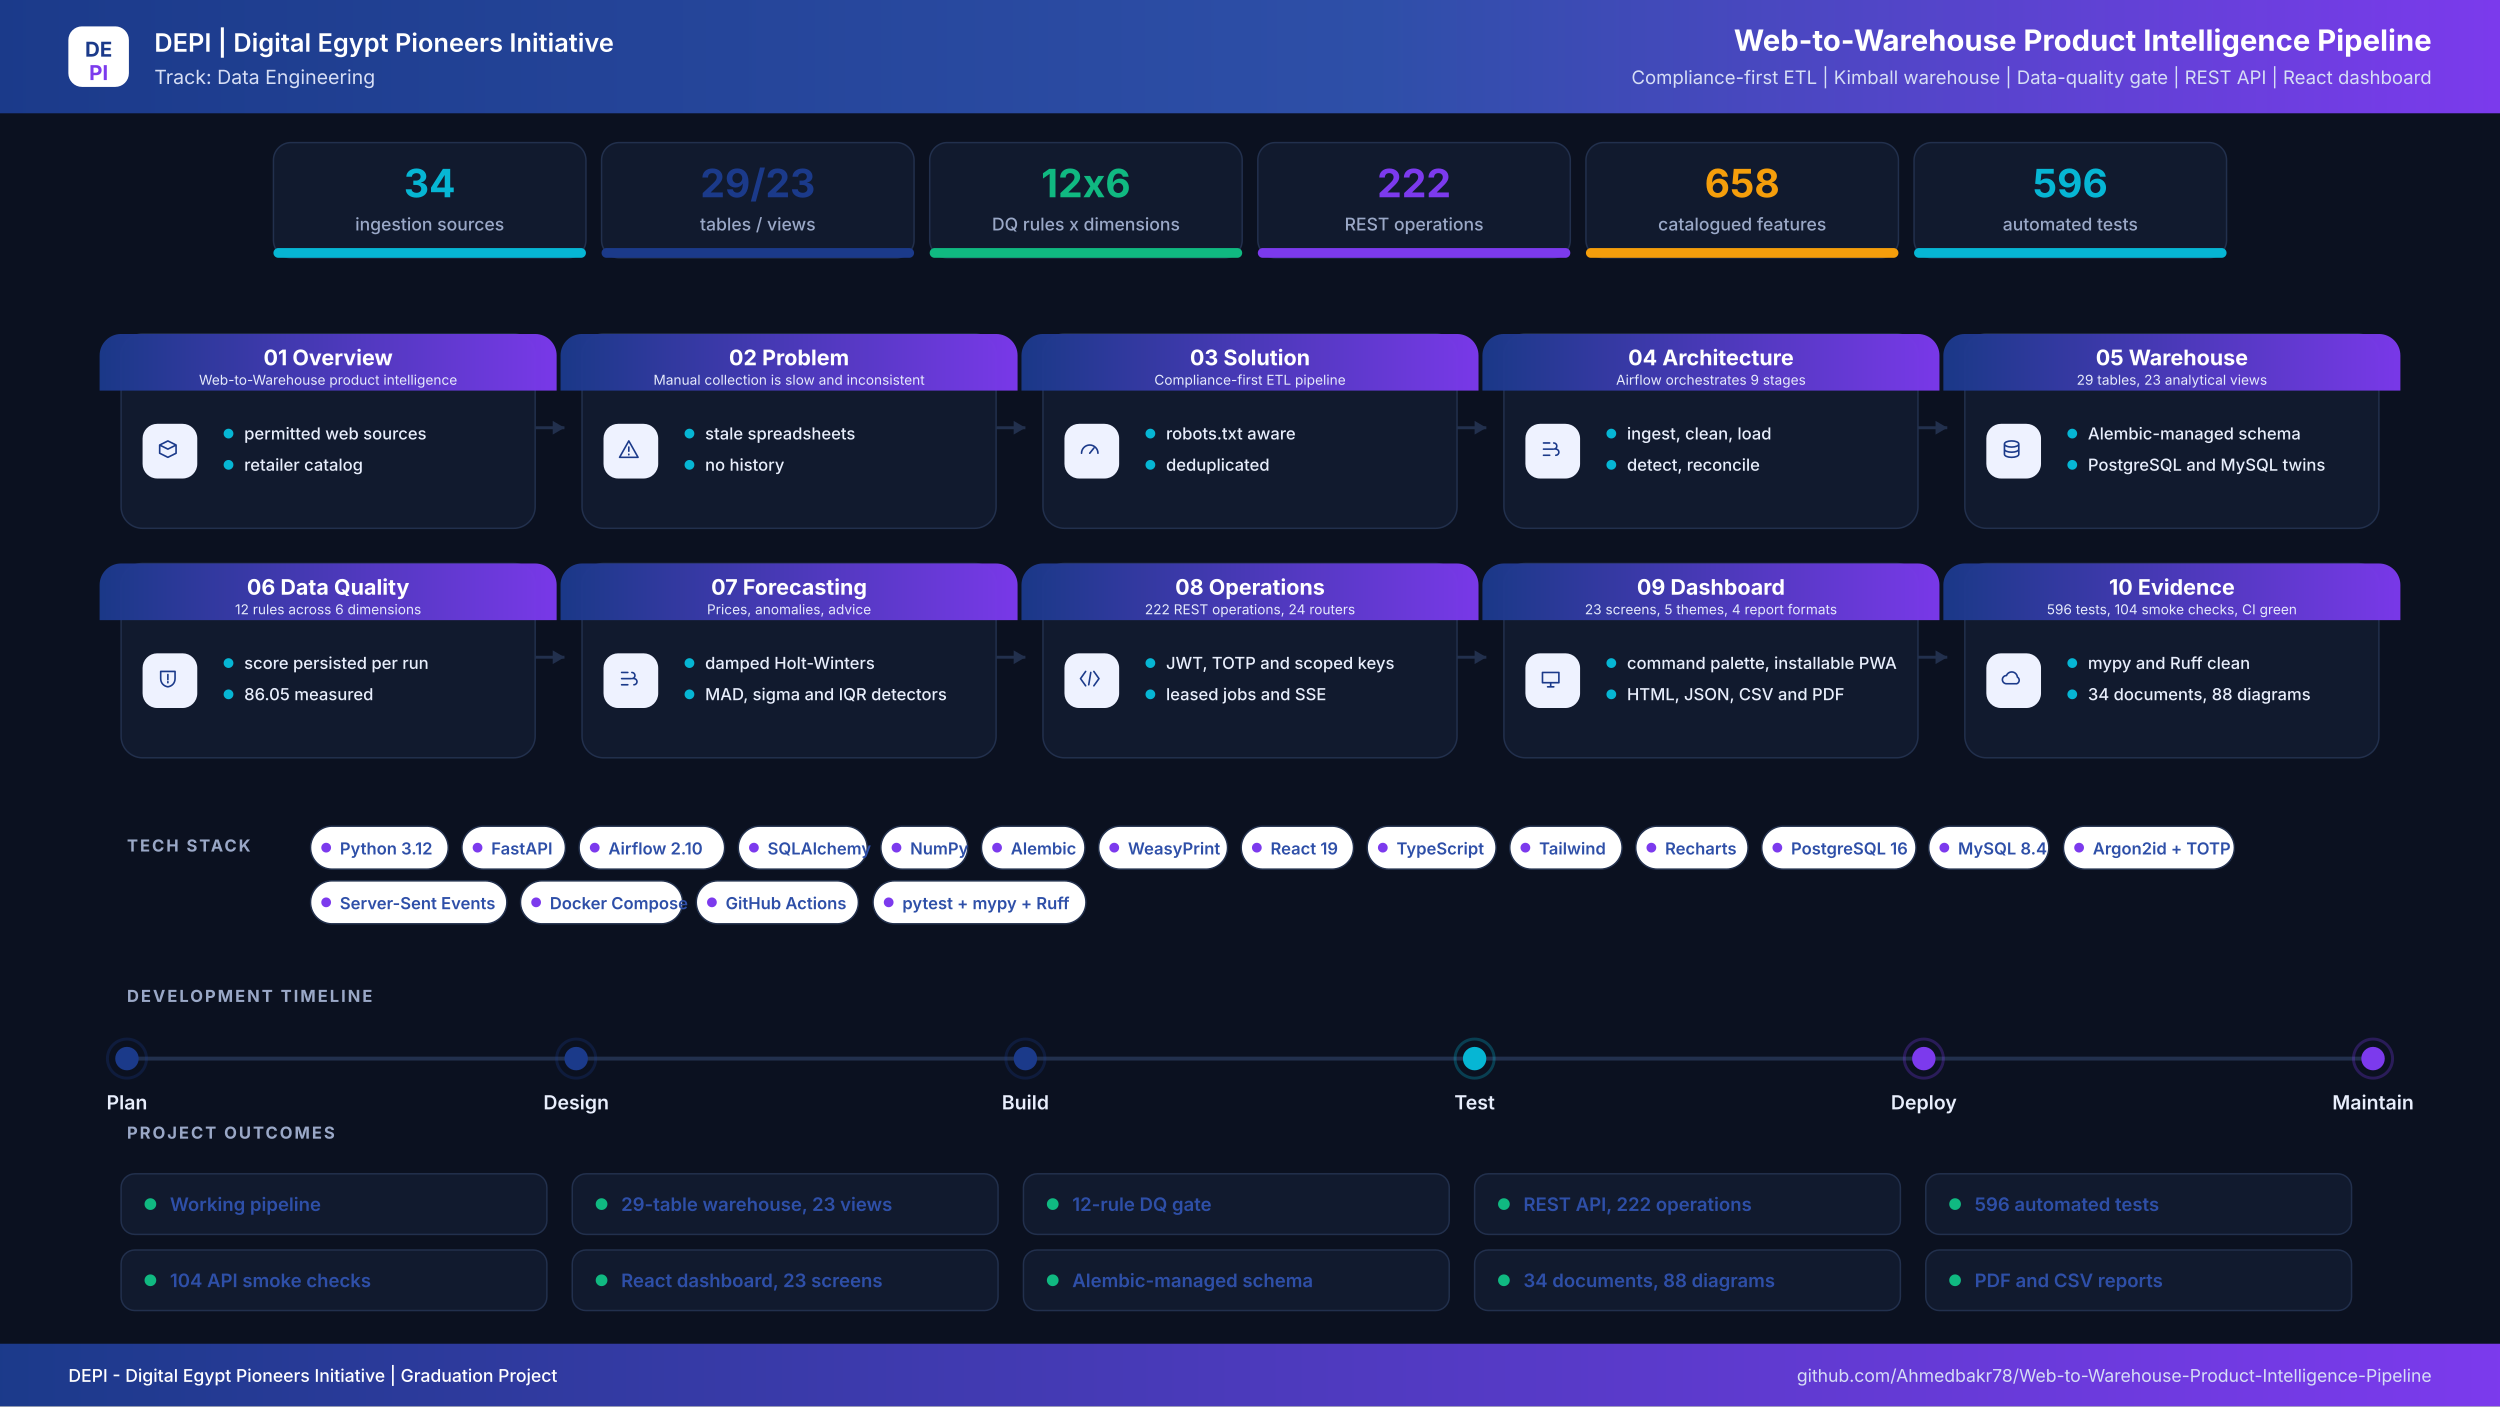
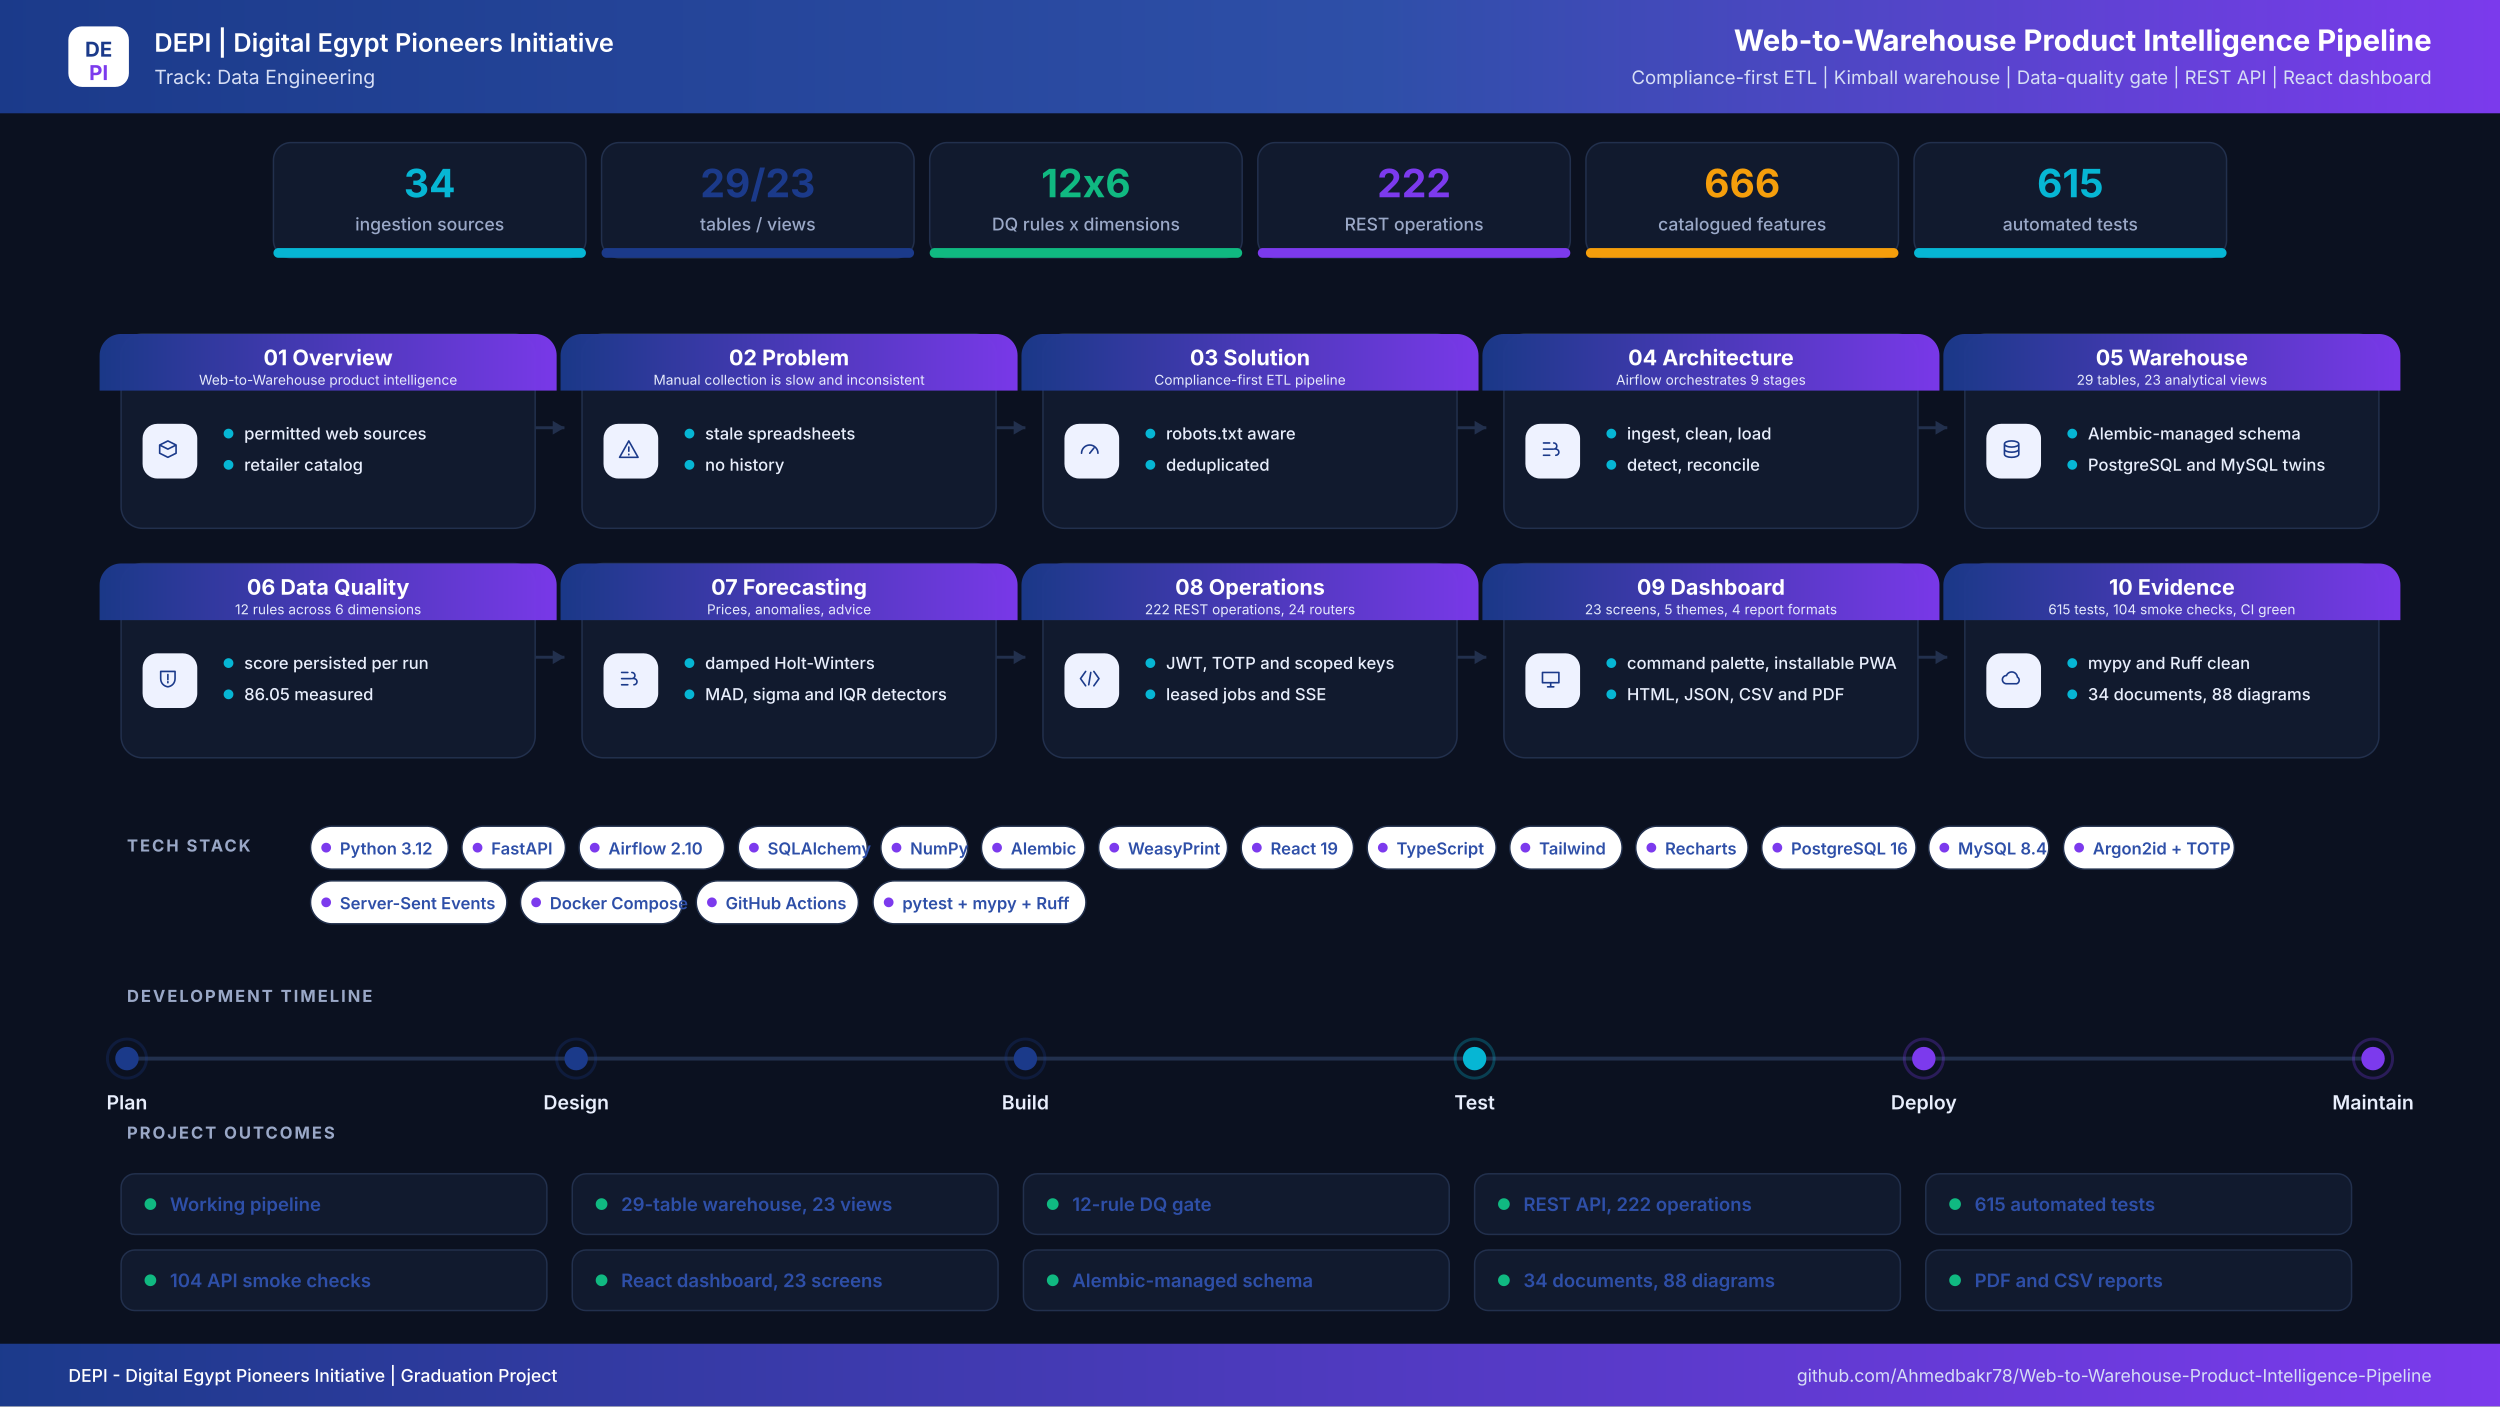
<svg xmlns="http://www.w3.org/2000/svg" width="2560" height="1440" viewBox="0 0 2560 1440" role="img" aria-label="Web-to-Warehouse Product Intelligence Pipeline project infographic">
  <defs>
    <linearGradient id="hdr" x1="0" y1="0" x2="1" y2="0">
      <stop offset="0%" stop-color="#1B3A8A" />
      <stop offset="55%" stop-color="#2E4FA8" />
      <stop offset="100%" stop-color="#7C3AED" />
    </linearGradient>
    <linearGradient id="band" x1="0" y1="0" x2="1" y2="0">
      <stop offset="0%" stop-color="#1B3A8A" />
      <stop offset="100%" stop-color="#7C3AED" />
    </linearGradient>
    <filter id="soft" x="-8%" y="-8%" width="116%" height="116%">
      <feDropShadow dx="0" dy="6" stdDeviation="10" flood-color="#0F172A" flood-opacity="0.08" />
    </filter>
  </defs>
  <rect width="2560" height="1440" fill="#0B1120" />
  <rect x="0" y="0" width="2560" height="116" rx="0" fill="url(#hdr)" />
  <rect x="70" y="27" width="62" height="62" rx="14" ry="14" fill="#FFFFFF" />
  <text x="101" y="58" font-family="Inter,Segoe UI,Arial,sans-serif" font-size="21" font-weight="700" fill="#1B3A8A" text-anchor="middle" letter-spacing="0">DE</text>
  <text x="101" y="82" font-family="Inter,Segoe UI,Arial,sans-serif" font-size="21" font-weight="700" fill="#7C3AED" text-anchor="middle" letter-spacing="0">PI</text>
  <text x="158" y="53" font-family="Inter,Segoe UI,Arial,sans-serif" font-size="26" font-weight="600" fill="#FFFFFF" text-anchor="start" letter-spacing="0">DEPI  |  Digital Egypt Pioneers Initiative</text>
  <text x="158" y="86" font-family="Inter,Segoe UI,Arial,sans-serif" font-size="20" font-weight="400" fill="#D6DEF5" text-anchor="start" letter-spacing="0">Track: Data Engineering</text>
  <text x="2490" y="52" font-family="Inter,Segoe UI,Arial,sans-serif" font-size="30" font-weight="700" fill="#FFFFFF" text-anchor="end" letter-spacing="0">Web-to-Warehouse Product Intelligence Pipeline</text>
  <text x="2490" y="86" font-family="Inter,Segoe UI,Arial,sans-serif" font-size="19" font-weight="400" fill="#D6DEF5" text-anchor="end" letter-spacing="0">Compliance-first ETL  |  Kimball warehouse  |  Data-quality gate  |  REST API  |  React dashboard</text>
  <rect x="280" y="146" width="320" height="118" rx="18" ry="18" fill="#111A2E" stroke="#22304D" stroke-width="1.5" />
  <filter id="s0" filter="url(#soft)" />
  <rect x="280" y="254" width="320" height="10" rx="5" ry="5" fill="#06B6D4" />
  <text x="440" y="202" font-family="Inter,Segoe UI,Arial,sans-serif" font-size="40" font-weight="700" fill="#06B6D4" text-anchor="middle" letter-spacing="0">34</text>
  <text x="440" y="236" font-family="Inter,Segoe UI,Arial,sans-serif" font-size="18" font-weight="500" fill="#9AA8C7" text-anchor="middle" letter-spacing="0">ingestion sources</text>
  <rect x="616" y="146" width="320" height="118" rx="18" ry="18" fill="#111A2E" stroke="#22304D" stroke-width="1.5" />
  <filter id="s1" filter="url(#soft)" />
  <rect x="616" y="254" width="320" height="10" rx="5" ry="5" fill="#1B3A8A" />
  <text x="776" y="202" font-family="Inter,Segoe UI,Arial,sans-serif" font-size="40" font-weight="700" fill="#1B3A8A" text-anchor="middle" letter-spacing="0">29/23</text>
  <text x="776" y="236" font-family="Inter,Segoe UI,Arial,sans-serif" font-size="18" font-weight="500" fill="#9AA8C7" text-anchor="middle" letter-spacing="0">tables / views</text>
  <rect x="952" y="146" width="320" height="118" rx="18" ry="18" fill="#111A2E" stroke="#22304D" stroke-width="1.5" />
  <filter id="s2" filter="url(#soft)" />
  <rect x="952" y="254" width="320" height="10" rx="5" ry="5" fill="#10B981" />
  <text x="1112" y="202" font-family="Inter,Segoe UI,Arial,sans-serif" font-size="40" font-weight="700" fill="#10B981" text-anchor="middle" letter-spacing="0">12x6</text>
  <text x="1112" y="236" font-family="Inter,Segoe UI,Arial,sans-serif" font-size="18" font-weight="500" fill="#9AA8C7" text-anchor="middle" letter-spacing="0">DQ rules x dimensions</text>
  <rect x="1288" y="146" width="320" height="118" rx="18" ry="18" fill="#111A2E" stroke="#22304D" stroke-width="1.5" />
  <filter id="s3" filter="url(#soft)" />
  <rect x="1288" y="254" width="320" height="10" rx="5" ry="5" fill="#7C3AED" />
  <text x="1448" y="202" font-family="Inter,Segoe UI,Arial,sans-serif" font-size="40" font-weight="700" fill="#7C3AED" text-anchor="middle" letter-spacing="0">222</text>
  <text x="1448" y="236" font-family="Inter,Segoe UI,Arial,sans-serif" font-size="18" font-weight="500" fill="#9AA8C7" text-anchor="middle" letter-spacing="0">REST operations</text>
  <rect x="1624" y="146" width="320" height="118" rx="18" ry="18" fill="#111A2E" stroke="#22304D" stroke-width="1.5" />
  <filter id="s4" filter="url(#soft)" />
  <rect x="1624" y="254" width="320" height="10" rx="5" ry="5" fill="#F59E0B" />
-   <text x="1784" y="202" font-family="Inter,Segoe UI,Arial,sans-serif" font-size="40" font-weight="700" fill="#F59E0B" text-anchor="middle" letter-spacing="0">658</text>
+   <text x="1784" y="202" font-family="Inter,Segoe UI,Arial,sans-serif" font-size="40" font-weight="700" fill="#F59E0B" text-anchor="middle" letter-spacing="0">666</text>
  <text x="1784" y="236" font-family="Inter,Segoe UI,Arial,sans-serif" font-size="18" font-weight="500" fill="#9AA8C7" text-anchor="middle" letter-spacing="0">catalogued features</text>
  <rect x="1960" y="146" width="320" height="118" rx="18" ry="18" fill="#111A2E" stroke="#22304D" stroke-width="1.5" />
  <filter id="s5" filter="url(#soft)" />
  <rect x="1960" y="254" width="320" height="10" rx="5" ry="5" fill="#06B6D4" />
-   <text x="2120" y="202" font-family="Inter,Segoe UI,Arial,sans-serif" font-size="40" font-weight="700" fill="#06B6D4" text-anchor="middle" letter-spacing="0">596</text>
+   <text x="2120" y="202" font-family="Inter,Segoe UI,Arial,sans-serif" font-size="40" font-weight="700" fill="#06B6D4" text-anchor="middle" letter-spacing="0">615</text>
  <text x="2120" y="236" font-family="Inter,Segoe UI,Arial,sans-serif" font-size="18" font-weight="500" fill="#9AA8C7" text-anchor="middle" letter-spacing="0">automated tests</text>
  <path d="M548 438 H578" stroke="#22304D" stroke-width="3" fill="none" />
  <path d="M578 438 l-12 -7 v14 z" fill="#22304D" />
  <path d="M1020 438 H1050" stroke="#22304D" stroke-width="3" fill="none" />
  <path d="M1050 438 l-12 -7 v14 z" fill="#22304D" />
  <path d="M1492 438 H1522" stroke="#22304D" stroke-width="3" fill="none" />
  <path d="M1522 438 l-12 -7 v14 z" fill="#22304D" />
  <path d="M1964 438 H1994" stroke="#22304D" stroke-width="3" fill="none" />
  <path d="M1994 438 l-12 -7 v14 z" fill="#22304D" />
  <path d="M548 673 H578" stroke="#22304D" stroke-width="3" fill="none" />
  <path d="M578 673 l-12 -7 v14 z" fill="#22304D" />
  <path d="M1020 673 H1050" stroke="#22304D" stroke-width="3" fill="none" />
  <path d="M1050 673 l-12 -7 v14 z" fill="#22304D" />
  <path d="M1492 673 H1522" stroke="#22304D" stroke-width="3" fill="none" />
  <path d="M1522 673 l-12 -7 v14 z" fill="#22304D" />
  <path d="M1964 673 H1994" stroke="#22304D" stroke-width="3" fill="none" />
  <path d="M1994 673 l-12 -7 v14 z" fill="#22304D" />
  <rect x="124" y="342" width="424" height="199" rx="22" ry="22" fill="#111A2E" stroke="#22304D" stroke-width="1.5" />
  <path d="M124 342 h424 a22 22 0 0 1 22 22 v36 h-468 v-36 a22 22 0 0 1 22 -22 z" fill="url(#band)" opacity="0.97" />
  <text x="336" y="374" font-family="Inter,Segoe UI,Arial,sans-serif" font-size="22" font-weight="700" fill="#FFFFFF" text-anchor="middle" letter-spacing="0">01  Overview</text>
  <text x="336" y="394" font-family="Inter,Segoe UI,Arial,sans-serif" font-size="14" font-weight="400" fill="#E6EBFB" text-anchor="middle" letter-spacing="0">Web-to-Warehouse product intelligence</text>
  <rect x="146" y="434" width="56" height="56" rx="15" ry="15" fill="#EEF2FF" />
  <g transform="translate(174,462) scale(1.05)" transform-origin="0 0" stroke="#1B3A8A" stroke-width="1.6" fill="none" stroke-linecap="round" stroke-linejoin="round">
    <path transform="translate(-14,-14)" d="M4 8l8-4 8 4-8 4-8-4zm0 0v8l8 4 8-4V8" />
  </g>
  <circle cx="234" cy="444" r="5" fill="#06B6D4" />
  <text x="250" y="450" font-family="Inter,Segoe UI,Arial,sans-serif" font-size="17" font-weight="500" fill="#E8EEFC" text-anchor="start" letter-spacing="0">permitted web sources</text>
  <circle cx="234" cy="476" r="5" fill="#06B6D4" />
  <text x="250" y="482" font-family="Inter,Segoe UI,Arial,sans-serif" font-size="17" font-weight="500" fill="#E8EEFC" text-anchor="start" letter-spacing="0">retailer catalog</text>
  <rect x="596" y="342" width="424" height="199" rx="22" ry="22" fill="#111A2E" stroke="#22304D" stroke-width="1.5" />
  <path d="M596 342 h424 a22 22 0 0 1 22 22 v36 h-468 v-36 a22 22 0 0 1 22 -22 z" fill="url(#band)" opacity="0.97" />
  <text x="808" y="374" font-family="Inter,Segoe UI,Arial,sans-serif" font-size="22" font-weight="700" fill="#FFFFFF" text-anchor="middle" letter-spacing="0">02  Problem</text>
  <text x="808" y="394" font-family="Inter,Segoe UI,Arial,sans-serif" font-size="14" font-weight="400" fill="#E6EBFB" text-anchor="middle" letter-spacing="0">Manual collection is slow and inconsistent</text>
  <rect x="618" y="434" width="56" height="56" rx="15" ry="15" fill="#EEF2FF" />
  <g transform="translate(646,462) scale(1.05)" transform-origin="0 0" stroke="#1B3A8A" stroke-width="1.6" fill="none" stroke-linecap="round" stroke-linejoin="round">
    <path transform="translate(-14,-14)" d="M12 4l9 16H3l9-16zm0 6v4m0 3v.5" />
  </g>
  <circle cx="706" cy="444" r="5" fill="#06B6D4" />
  <text x="722" y="450" font-family="Inter,Segoe UI,Arial,sans-serif" font-size="17" font-weight="500" fill="#E8EEFC" text-anchor="start" letter-spacing="0">stale spreadsheets</text>
  <circle cx="706" cy="476" r="5" fill="#06B6D4" />
  <text x="722" y="482" font-family="Inter,Segoe UI,Arial,sans-serif" font-size="17" font-weight="500" fill="#E8EEFC" text-anchor="start" letter-spacing="0">no history</text>
  <rect x="1068" y="342" width="424" height="199" rx="22" ry="22" fill="#111A2E" stroke="#22304D" stroke-width="1.5" />
  <path d="M1068 342 h424 a22 22 0 0 1 22 22 v36 h-468 v-36 a22 22 0 0 1 22 -22 z" fill="url(#band)" opacity="0.97" />
  <text x="1280" y="374" font-family="Inter,Segoe UI,Arial,sans-serif" font-size="22" font-weight="700" fill="#FFFFFF" text-anchor="middle" letter-spacing="0">03  Solution</text>
  <text x="1280" y="394" font-family="Inter,Segoe UI,Arial,sans-serif" font-size="14" font-weight="400" fill="#E6EBFB" text-anchor="middle" letter-spacing="0">Compliance-first ETL pipeline</text>
  <rect x="1090" y="434" width="56" height="56" rx="15" ry="15" fill="#EEF2FF" />
  <g transform="translate(1118,462) scale(1.05)" transform-origin="0 0" stroke="#1B3A8A" stroke-width="1.6" fill="none" stroke-linecap="round" stroke-linejoin="round">
    <path transform="translate(-14,-14)" d="M4 16a8 8 0 1116 0M12 16l4-5" />
  </g>
  <circle cx="1178" cy="444" r="5" fill="#06B6D4" />
  <text x="1194" y="450" font-family="Inter,Segoe UI,Arial,sans-serif" font-size="17" font-weight="500" fill="#E8EEFC" text-anchor="start" letter-spacing="0">robots.txt aware</text>
  <circle cx="1178" cy="476" r="5" fill="#06B6D4" />
  <text x="1194" y="482" font-family="Inter,Segoe UI,Arial,sans-serif" font-size="17" font-weight="500" fill="#E8EEFC" text-anchor="start" letter-spacing="0">deduplicated</text>
  <rect x="1540" y="342" width="424" height="199" rx="22" ry="22" fill="#111A2E" stroke="#22304D" stroke-width="1.5" />
  <path d="M1540 342 h424 a22 22 0 0 1 22 22 v36 h-468 v-36 a22 22 0 0 1 22 -22 z" fill="url(#band)" opacity="0.97" />
  <text x="1752" y="374" font-family="Inter,Segoe UI,Arial,sans-serif" font-size="22" font-weight="700" fill="#FFFFFF" text-anchor="middle" letter-spacing="0">04  Architecture</text>
  <text x="1752" y="394" font-family="Inter,Segoe UI,Arial,sans-serif" font-size="14" font-weight="400" fill="#E6EBFB" text-anchor="middle" letter-spacing="0">Airflow orchestrates 9 stages</text>
  <rect x="1562" y="434" width="56" height="56" rx="15" ry="15" fill="#EEF2FF" />
  <g transform="translate(1590,462) scale(1.05)" transform-origin="0 0" stroke="#1B3A8A" stroke-width="1.6" fill="none" stroke-linecap="round" stroke-linejoin="round">
    <path transform="translate(-14,-14)" d="M5 6h6M5 12h9M5 18h6M15 6a3 3 0 110 6M17 12a3 3 0 110 6" />
  </g>
  <circle cx="1650" cy="444" r="5" fill="#06B6D4" />
  <text x="1666" y="450" font-family="Inter,Segoe UI,Arial,sans-serif" font-size="17" font-weight="500" fill="#E8EEFC" text-anchor="start" letter-spacing="0">ingest, clean, load</text>
  <circle cx="1650" cy="476" r="5" fill="#06B6D4" />
  <text x="1666" y="482" font-family="Inter,Segoe UI,Arial,sans-serif" font-size="17" font-weight="500" fill="#E8EEFC" text-anchor="start" letter-spacing="0">detect, reconcile</text>
  <rect x="2012" y="342" width="424" height="199" rx="22" ry="22" fill="#111A2E" stroke="#22304D" stroke-width="1.5" />
  <path d="M2012 342 h424 a22 22 0 0 1 22 22 v36 h-468 v-36 a22 22 0 0 1 22 -22 z" fill="url(#band)" opacity="0.97" />
  <text x="2224" y="374" font-family="Inter,Segoe UI,Arial,sans-serif" font-size="22" font-weight="700" fill="#FFFFFF" text-anchor="middle" letter-spacing="0">05  Warehouse</text>
  <text x="2224" y="394" font-family="Inter,Segoe UI,Arial,sans-serif" font-size="14" font-weight="400" fill="#E6EBFB" text-anchor="middle" letter-spacing="0">29 tables, 23 analytical views</text>
  <rect x="2034" y="434" width="56" height="56" rx="15" ry="15" fill="#EEF2FF" />
  <g transform="translate(2062,462) scale(1.05)" transform-origin="0 0" stroke="#1B3A8A" stroke-width="1.6" fill="none" stroke-linecap="round" stroke-linejoin="round">
    <path transform="translate(-14,-14)" d="M5 7c0-1.7 3.1-3 7-3s7 1.3 7 3-3.1 3-7 3-7-1.3-7-3zm0 0v10c0 1.7 3.1 3 7 3s7-1.3 7-3V7M5 12c0 1.7 3.1 3 7 3s7-1.3 7-3" />
  </g>
  <circle cx="2122" cy="444" r="5" fill="#06B6D4" />
  <text x="2138" y="450" font-family="Inter,Segoe UI,Arial,sans-serif" font-size="17" font-weight="500" fill="#E8EEFC" text-anchor="start" letter-spacing="0">Alembic-managed schema</text>
  <circle cx="2122" cy="476" r="5" fill="#06B6D4" />
  <text x="2138" y="482" font-family="Inter,Segoe UI,Arial,sans-serif" font-size="17" font-weight="500" fill="#E8EEFC" text-anchor="start" letter-spacing="0">PostgreSQL and MySQL twins</text>
  <rect x="124" y="577" width="424" height="199" rx="22" ry="22" fill="#111A2E" stroke="#22304D" stroke-width="1.5" />
  <path d="M124 577 h424 a22 22 0 0 1 22 22 v36 h-468 v-36 a22 22 0 0 1 22 -22 z" fill="url(#band)" opacity="0.97" />
  <text x="336" y="609" font-family="Inter,Segoe UI,Arial,sans-serif" font-size="22" font-weight="700" fill="#FFFFFF" text-anchor="middle" letter-spacing="0">06  Data Quality</text>
  <text x="336" y="629" font-family="Inter,Segoe UI,Arial,sans-serif" font-size="14" font-weight="400" fill="#E6EBFB" text-anchor="middle" letter-spacing="0">12 rules across 6 dimensions</text>
  <rect x="146" y="669" width="56" height="56" rx="15" ry="15" fill="#EEF2FF" />
  <g transform="translate(174,697) scale(1.05)" transform-origin="0 0" stroke="#1B3A8A" stroke-width="1.6" fill="none" stroke-linecap="round" stroke-linejoin="round">
    <path transform="translate(-14,-14)" d="M5 5h14v7c0 4.4-3 7.4-7 8-4-.6-7-3.6-7-8V5zm7 3v5m0 3v-1" />
  </g>
  <circle cx="234" cy="679" r="5" fill="#06B6D4" />
  <text x="250" y="685" font-family="Inter,Segoe UI,Arial,sans-serif" font-size="17" font-weight="500" fill="#E8EEFC" text-anchor="start" letter-spacing="0">score persisted per run</text>
  <circle cx="234" cy="711" r="5" fill="#06B6D4" />
  <text x="250" y="717" font-family="Inter,Segoe UI,Arial,sans-serif" font-size="17" font-weight="500" fill="#E8EEFC" text-anchor="start" letter-spacing="0">86.05 measured</text>
  <rect x="596" y="577" width="424" height="199" rx="22" ry="22" fill="#111A2E" stroke="#22304D" stroke-width="1.5" />
  <path d="M596 577 h424 a22 22 0 0 1 22 22 v36 h-468 v-36 a22 22 0 0 1 22 -22 z" fill="url(#band)" opacity="0.97" />
  <text x="808" y="609" font-family="Inter,Segoe UI,Arial,sans-serif" font-size="22" font-weight="700" fill="#FFFFFF" text-anchor="middle" letter-spacing="0">07  Forecasting</text>
  <text x="808" y="629" font-family="Inter,Segoe UI,Arial,sans-serif" font-size="14" font-weight="400" fill="#E6EBFB" text-anchor="middle" letter-spacing="0">Prices, anomalies, advice</text>
  <rect x="618" y="669" width="56" height="56" rx="15" ry="15" fill="#EEF2FF" />
  <g transform="translate(646,697) scale(1.05)" transform-origin="0 0" stroke="#1B3A8A" stroke-width="1.6" fill="none" stroke-linecap="round" stroke-linejoin="round">
    <path transform="translate(-14,-14)" d="M5 6h6M5 12h9M5 18h6M15 6a3 3 0 110 6M17 12a3 3 0 110 6" />
  </g>
  <circle cx="706" cy="679" r="5" fill="#06B6D4" />
  <text x="722" y="685" font-family="Inter,Segoe UI,Arial,sans-serif" font-size="17" font-weight="500" fill="#E8EEFC" text-anchor="start" letter-spacing="0">damped Holt-Winters</text>
  <circle cx="706" cy="711" r="5" fill="#06B6D4" />
  <text x="722" y="717" font-family="Inter,Segoe UI,Arial,sans-serif" font-size="17" font-weight="500" fill="#E8EEFC" text-anchor="start" letter-spacing="0">MAD, sigma and IQR detectors</text>
  <rect x="1068" y="577" width="424" height="199" rx="22" ry="22" fill="#111A2E" stroke="#22304D" stroke-width="1.5" />
  <path d="M1068 577 h424 a22 22 0 0 1 22 22 v36 h-468 v-36 a22 22 0 0 1 22 -22 z" fill="url(#band)" opacity="0.97" />
  <text x="1280" y="609" font-family="Inter,Segoe UI,Arial,sans-serif" font-size="22" font-weight="700" fill="#FFFFFF" text-anchor="middle" letter-spacing="0">08  Operations</text>
  <text x="1280" y="629" font-family="Inter,Segoe UI,Arial,sans-serif" font-size="14" font-weight="400" fill="#E6EBFB" text-anchor="middle" letter-spacing="0">222 REST operations, 24 routers</text>
  <rect x="1090" y="669" width="56" height="56" rx="15" ry="15" fill="#EEF2FF" />
  <g transform="translate(1118,697) scale(1.05)" transform-origin="0 0" stroke="#1B3A8A" stroke-width="1.6" fill="none" stroke-linecap="round" stroke-linejoin="round">
    <path transform="translate(-14,-14)" d="M8 5l-5 7 5 7m8-14l5 7-5 7M13 6l-2 12" />
  </g>
  <circle cx="1178" cy="679" r="5" fill="#06B6D4" />
  <text x="1194" y="685" font-family="Inter,Segoe UI,Arial,sans-serif" font-size="17" font-weight="500" fill="#E8EEFC" text-anchor="start" letter-spacing="0">JWT, TOTP and scoped keys</text>
  <circle cx="1178" cy="711" r="5" fill="#06B6D4" />
  <text x="1194" y="717" font-family="Inter,Segoe UI,Arial,sans-serif" font-size="17" font-weight="500" fill="#E8EEFC" text-anchor="start" letter-spacing="0">leased jobs and SSE</text>
  <rect x="1540" y="577" width="424" height="199" rx="22" ry="22" fill="#111A2E" stroke="#22304D" stroke-width="1.5" />
  <path d="M1540 577 h424 a22 22 0 0 1 22 22 v36 h-468 v-36 a22 22 0 0 1 22 -22 z" fill="url(#band)" opacity="0.97" />
  <text x="1752" y="609" font-family="Inter,Segoe UI,Arial,sans-serif" font-size="22" font-weight="700" fill="#FFFFFF" text-anchor="middle" letter-spacing="0">09  Dashboard</text>
  <text x="1752" y="629" font-family="Inter,Segoe UI,Arial,sans-serif" font-size="14" font-weight="400" fill="#E6EBFB" text-anchor="middle" letter-spacing="0">23 screens, 5 themes, 4 report formats</text>
  <rect x="1562" y="669" width="56" height="56" rx="15" ry="15" fill="#EEF2FF" />
  <g transform="translate(1590,697) scale(1.05)" transform-origin="0 0" stroke="#1B3A8A" stroke-width="1.6" fill="none" stroke-linecap="round" stroke-linejoin="round">
    <path transform="translate(-14,-14)" d="M4 6h16v10H4V6zm5 14h6m-3-4v4" />
  </g>
  <circle cx="1650" cy="679" r="5" fill="#06B6D4" />
  <text x="1666" y="685" font-family="Inter,Segoe UI,Arial,sans-serif" font-size="17" font-weight="500" fill="#E8EEFC" text-anchor="start" letter-spacing="0">command palette, installable PWA</text>
  <circle cx="1650" cy="711" r="5" fill="#06B6D4" />
  <text x="1666" y="717" font-family="Inter,Segoe UI,Arial,sans-serif" font-size="17" font-weight="500" fill="#E8EEFC" text-anchor="start" letter-spacing="0">HTML, JSON, CSV and PDF</text>
  <rect x="2012" y="577" width="424" height="199" rx="22" ry="22" fill="#111A2E" stroke="#22304D" stroke-width="1.5" />
  <path d="M2012 577 h424 a22 22 0 0 1 22 22 v36 h-468 v-36 a22 22 0 0 1 22 -22 z" fill="url(#band)" opacity="0.97" />
  <text x="2224" y="609" font-family="Inter,Segoe UI,Arial,sans-serif" font-size="22" font-weight="700" fill="#FFFFFF" text-anchor="middle" letter-spacing="0">10  Evidence</text>
-   <text x="2224" y="629" font-family="Inter,Segoe UI,Arial,sans-serif" font-size="14" font-weight="400" fill="#E6EBFB" text-anchor="middle" letter-spacing="0">596 tests, 104 smoke checks, CI green</text>
+   <text x="2224" y="629" font-family="Inter,Segoe UI,Arial,sans-serif" font-size="14" font-weight="400" fill="#E6EBFB" text-anchor="middle" letter-spacing="0">615 tests, 104 smoke checks, CI green</text>
  <rect x="2034" y="669" width="56" height="56" rx="15" ry="15" fill="#EEF2FF" />
  <g transform="translate(2062,697) scale(1.05)" transform-origin="0 0" stroke="#1B3A8A" stroke-width="1.6" fill="none" stroke-linecap="round" stroke-linejoin="round">
    <path transform="translate(-14,-14)" d="M7 17a4 4 0 010-8 5.5 5.5 0 0110.6 1.5A3.6 3.6 0 0117 17H7z" />
  </g>
  <circle cx="2122" cy="679" r="5" fill="#06B6D4" />
  <text x="2138" y="685" font-family="Inter,Segoe UI,Arial,sans-serif" font-size="17" font-weight="500" fill="#E8EEFC" text-anchor="start" letter-spacing="0">mypy and Ruff clean</text>
  <circle cx="2122" cy="711" r="5" fill="#06B6D4" />
  <text x="2138" y="717" font-family="Inter,Segoe UI,Arial,sans-serif" font-size="17" font-weight="500" fill="#E8EEFC" text-anchor="start" letter-spacing="0">34 documents, 88 diagrams</text>
  <text x="130" y="872" font-family="Inter,Segoe UI,Arial,sans-serif" font-size="17" font-weight="700" fill="#9AA8C7" text-anchor="start" letter-spacing="2">TECH STACK</text>
  <rect x="318" y="846" width="141" height="44" rx="22" fill="#FFFFFF" stroke="#22304D" stroke-width="1.5" />
  <circle cx="334" cy="868" r="5" fill="#7C3AED" />
  <text x="348" y="875" font-family="Inter,Segoe UI,Arial,sans-serif" font-size="17" font-weight="600" fill="#2E4FA8" text-anchor="start" letter-spacing="0">Python 3.12</text>
  <rect x="473" y="846" width="106" height="44" rx="22" fill="#FFFFFF" stroke="#22304D" stroke-width="1.5" />
  <circle cx="489" cy="868" r="5" fill="#7C3AED" />
  <text x="503" y="875" font-family="Inter,Segoe UI,Arial,sans-serif" font-size="17" font-weight="600" fill="#2E4FA8" text-anchor="start" letter-spacing="0">FastAPI</text>
  <rect x="593" y="846" width="149" height="44" rx="22" fill="#FFFFFF" stroke="#22304D" stroke-width="1.5" />
  <circle cx="609" cy="868" r="5" fill="#7C3AED" />
  <text x="623" y="875" font-family="Inter,Segoe UI,Arial,sans-serif" font-size="17" font-weight="600" fill="#2E4FA8" text-anchor="start" letter-spacing="0">Airflow 2.10</text>
  <rect x="756" y="846" width="132" height="44" rx="22" fill="#FFFFFF" stroke="#22304D" stroke-width="1.5" />
  <circle cx="772" cy="868" r="5" fill="#7C3AED" />
  <text x="786" y="875" font-family="Inter,Segoe UI,Arial,sans-serif" font-size="17" font-weight="600" fill="#2E4FA8" text-anchor="start" letter-spacing="0">SQLAlchemy</text>
  <rect x="902" y="846" width="89" height="44" rx="22" fill="#FFFFFF" stroke="#22304D" stroke-width="1.5" />
  <circle cx="918" cy="868" r="5" fill="#7C3AED" />
  <text x="932" y="875" font-family="Inter,Segoe UI,Arial,sans-serif" font-size="17" font-weight="600" fill="#2E4FA8" text-anchor="start" letter-spacing="0">NumPy</text>
  <rect x="1005" y="846" width="106" height="44" rx="22" fill="#FFFFFF" stroke="#22304D" stroke-width="1.5" />
  <circle cx="1021" cy="868" r="5" fill="#7C3AED" />
  <text x="1035" y="875" font-family="Inter,Segoe UI,Arial,sans-serif" font-size="17" font-weight="600" fill="#2E4FA8" text-anchor="start" letter-spacing="0">Alembic</text>
  <rect x="1125" y="846" width="132" height="44" rx="22" fill="#FFFFFF" stroke="#22304D" stroke-width="1.5" />
  <circle cx="1141" cy="868" r="5" fill="#7C3AED" />
  <text x="1155" y="875" font-family="Inter,Segoe UI,Arial,sans-serif" font-size="17" font-weight="600" fill="#2E4FA8" text-anchor="start" letter-spacing="0">WeasyPrint</text>
  <rect x="1271" y="846" width="115" height="44" rx="22" fill="#FFFFFF" stroke="#22304D" stroke-width="1.5" />
  <circle cx="1287" cy="868" r="5" fill="#7C3AED" />
  <text x="1301" y="875" font-family="Inter,Segoe UI,Arial,sans-serif" font-size="17" font-weight="600" fill="#2E4FA8" text-anchor="start" letter-spacing="0">React 19</text>
  <rect x="1400" y="846" width="132" height="44" rx="22" fill="#FFFFFF" stroke="#22304D" stroke-width="1.5" />
  <circle cx="1416" cy="868" r="5" fill="#7C3AED" />
  <text x="1430" y="875" font-family="Inter,Segoe UI,Arial,sans-serif" font-size="17" font-weight="600" fill="#2E4FA8" text-anchor="start" letter-spacing="0">TypeScript</text>
  <rect x="1546" y="846" width="115" height="44" rx="22" fill="#FFFFFF" stroke="#22304D" stroke-width="1.5" />
  <circle cx="1562" cy="868" r="5" fill="#7C3AED" />
  <text x="1576" y="875" font-family="Inter,Segoe UI,Arial,sans-serif" font-size="17" font-weight="600" fill="#2E4FA8" text-anchor="start" letter-spacing="0">Tailwind</text>
  <rect x="1675" y="846" width="115" height="44" rx="22" fill="#FFFFFF" stroke="#22304D" stroke-width="1.5" />
  <circle cx="1691" cy="868" r="5" fill="#7C3AED" />
  <text x="1705" y="875" font-family="Inter,Segoe UI,Arial,sans-serif" font-size="17" font-weight="600" fill="#2E4FA8" text-anchor="start" letter-spacing="0">Recharts</text>
  <rect x="1804" y="846" width="158" height="44" rx="22" fill="#FFFFFF" stroke="#22304D" stroke-width="1.5" />
  <circle cx="1820" cy="868" r="5" fill="#7C3AED" />
  <text x="1834" y="875" font-family="Inter,Segoe UI,Arial,sans-serif" font-size="17" font-weight="600" fill="#2E4FA8" text-anchor="start" letter-spacing="0">PostgreSQL 16</text>
  <rect x="1975" y="846" width="123" height="44" rx="22" fill="#FFFFFF" stroke="#22304D" stroke-width="1.5" />
  <circle cx="1991" cy="868" r="5" fill="#7C3AED" />
  <text x="2005" y="875" font-family="Inter,Segoe UI,Arial,sans-serif" font-size="17" font-weight="600" fill="#2E4FA8" text-anchor="start" letter-spacing="0">MySQL 8.4</text>
  <rect x="2113" y="846" width="175" height="44" rx="22" fill="#FFFFFF" stroke="#22304D" stroke-width="1.5" />
  <circle cx="2129" cy="868" r="5" fill="#7C3AED" />
  <text x="2143" y="875" font-family="Inter,Segoe UI,Arial,sans-serif" font-size="17" font-weight="600" fill="#2E4FA8" text-anchor="start" letter-spacing="0">Argon2id + TOTP</text>
  <rect x="318" y="902" width="201" height="44" rx="22" fill="#FFFFFF" stroke="#22304D" stroke-width="1.5" />
  <circle cx="334" cy="924" r="5" fill="#7C3AED" />
  <text x="348" y="931" font-family="Inter,Segoe UI,Arial,sans-serif" font-size="17" font-weight="600" fill="#2E4FA8" text-anchor="start" letter-spacing="0">Server-Sent Events</text>
  <rect x="533" y="902" width="166" height="44" rx="22" fill="#FFFFFF" stroke="#22304D" stroke-width="1.5" />
  <circle cx="549" cy="924" r="5" fill="#7C3AED" />
  <text x="563" y="931" font-family="Inter,Segoe UI,Arial,sans-serif" font-size="17" font-weight="600" fill="#2E4FA8" text-anchor="start" letter-spacing="0">Docker Compose</text>
  <rect x="713" y="902" width="166" height="44" rx="22" fill="#FFFFFF" stroke="#22304D" stroke-width="1.5" />
  <circle cx="729" cy="924" r="5" fill="#7C3AED" />
  <text x="743" y="931" font-family="Inter,Segoe UI,Arial,sans-serif" font-size="17" font-weight="600" fill="#2E4FA8" text-anchor="start" letter-spacing="0">GitHub Actions</text>
  <rect x="894" y="902" width="218" height="44" rx="22" fill="#FFFFFF" stroke="#22304D" stroke-width="1.5" />
  <circle cx="910" cy="924" r="5" fill="#7C3AED" />
  <text x="924" y="931" font-family="Inter,Segoe UI,Arial,sans-serif" font-size="17" font-weight="600" fill="#2E4FA8" text-anchor="start" letter-spacing="0">pytest + mypy + Ruff</text>
  <text x="130" y="1026" font-family="Inter,Segoe UI,Arial,sans-serif" font-size="17" font-weight="700" fill="#9AA8C7" text-anchor="start" letter-spacing="2">DEVELOPMENT TIMELINE</text>
  <path d="M130 1084 H2430" stroke="#22304D" stroke-width="4" fill="none" />
  <circle cx="130" cy="1084" r="12" fill="#1B3A8A" />
  <circle cx="130" cy="1084" r="20" fill="none" stroke="#1B3A8A" stroke-opacity="0.28" stroke-width="3" />
  <text x="130" y="1136" font-family="Inter,Segoe UI,Arial,sans-serif" font-size="20" font-weight="600" fill="#E8EEFC" text-anchor="middle" letter-spacing="0">Plan</text>
  <circle cx="590" cy="1084" r="12" fill="#1B3A8A" />
  <circle cx="590" cy="1084" r="20" fill="none" stroke="#1B3A8A" stroke-opacity="0.28" stroke-width="3" />
  <text x="590" y="1136" font-family="Inter,Segoe UI,Arial,sans-serif" font-size="20" font-weight="600" fill="#E8EEFC" text-anchor="middle" letter-spacing="0">Design</text>
  <circle cx="1050" cy="1084" r="12" fill="#1B3A8A" />
  <circle cx="1050" cy="1084" r="20" fill="none" stroke="#1B3A8A" stroke-opacity="0.28" stroke-width="3" />
  <text x="1050" y="1136" font-family="Inter,Segoe UI,Arial,sans-serif" font-size="20" font-weight="600" fill="#E8EEFC" text-anchor="middle" letter-spacing="0">Build</text>
  <circle cx="1510" cy="1084" r="12" fill="#06B6D4" />
  <circle cx="1510" cy="1084" r="20" fill="none" stroke="#06B6D4" stroke-opacity="0.28" stroke-width="3" />
  <text x="1510" y="1136" font-family="Inter,Segoe UI,Arial,sans-serif" font-size="20" font-weight="600" fill="#E8EEFC" text-anchor="middle" letter-spacing="0">Test</text>
  <circle cx="1970" cy="1084" r="12" fill="#7C3AED" />
  <circle cx="1970" cy="1084" r="20" fill="none" stroke="#7C3AED" stroke-opacity="0.28" stroke-width="3" />
  <text x="1970" y="1136" font-family="Inter,Segoe UI,Arial,sans-serif" font-size="20" font-weight="600" fill="#E8EEFC" text-anchor="middle" letter-spacing="0">Deploy</text>
  <circle cx="2430" cy="1084" r="12" fill="#7C3AED" />
  <circle cx="2430" cy="1084" r="20" fill="none" stroke="#7C3AED" stroke-opacity="0.28" stroke-width="3" />
  <text x="2430" y="1136" font-family="Inter,Segoe UI,Arial,sans-serif" font-size="20" font-weight="600" fill="#E8EEFC" text-anchor="middle" letter-spacing="0">Maintain</text>
  <text x="130" y="1166" font-family="Inter,Segoe UI,Arial,sans-serif" font-size="17" font-weight="700" fill="#9AA8C7" text-anchor="start" letter-spacing="2">PROJECT OUTCOMES</text>
  <rect x="124" y="1202" width="436" height="62" rx="14" ry="14" fill="#111A2E" stroke="#22304D" stroke-width="1.5" />
  <circle cx="154" cy="1233" r="6" fill="#10B981" />
  <text x="174" y="1240" font-family="Inter,Segoe UI,Arial,sans-serif" font-size="19" font-weight="600" fill="#2E4FA8" text-anchor="start" letter-spacing="0">Working pipeline</text>
  <rect x="586" y="1202" width="436" height="62" rx="14" ry="14" fill="#111A2E" stroke="#22304D" stroke-width="1.5" />
  <circle cx="616" cy="1233" r="6" fill="#10B981" />
  <text x="636" y="1240" font-family="Inter,Segoe UI,Arial,sans-serif" font-size="19" font-weight="600" fill="#2E4FA8" text-anchor="start" letter-spacing="0">29-table warehouse, 23 views</text>
  <rect x="1048" y="1202" width="436" height="62" rx="14" ry="14" fill="#111A2E" stroke="#22304D" stroke-width="1.5" />
  <circle cx="1078" cy="1233" r="6" fill="#10B981" />
  <text x="1098" y="1240" font-family="Inter,Segoe UI,Arial,sans-serif" font-size="19" font-weight="600" fill="#2E4FA8" text-anchor="start" letter-spacing="0">12-rule DQ gate</text>
  <rect x="1510" y="1202" width="436" height="62" rx="14" ry="14" fill="#111A2E" stroke="#22304D" stroke-width="1.5" />
  <circle cx="1540" cy="1233" r="6" fill="#10B981" />
  <text x="1560" y="1240" font-family="Inter,Segoe UI,Arial,sans-serif" font-size="19" font-weight="600" fill="#2E4FA8" text-anchor="start" letter-spacing="0">REST API, 222 operations</text>
  <rect x="1972" y="1202" width="436" height="62" rx="14" ry="14" fill="#111A2E" stroke="#22304D" stroke-width="1.5" />
  <circle cx="2002" cy="1233" r="6" fill="#10B981" />
-   <text x="2022" y="1240" font-family="Inter,Segoe UI,Arial,sans-serif" font-size="19" font-weight="600" fill="#2E4FA8" text-anchor="start" letter-spacing="0">596 automated tests</text>
+   <text x="2022" y="1240" font-family="Inter,Segoe UI,Arial,sans-serif" font-size="19" font-weight="600" fill="#2E4FA8" text-anchor="start" letter-spacing="0">615 automated tests</text>
  <rect x="124" y="1280" width="436" height="62" rx="14" ry="14" fill="#111A2E" stroke="#22304D" stroke-width="1.5" />
  <circle cx="154" cy="1311" r="6" fill="#10B981" />
  <text x="174" y="1318" font-family="Inter,Segoe UI,Arial,sans-serif" font-size="19" font-weight="600" fill="#2E4FA8" text-anchor="start" letter-spacing="0">104 API smoke checks</text>
  <rect x="586" y="1280" width="436" height="62" rx="14" ry="14" fill="#111A2E" stroke="#22304D" stroke-width="1.5" />
  <circle cx="616" cy="1311" r="6" fill="#10B981" />
  <text x="636" y="1318" font-family="Inter,Segoe UI,Arial,sans-serif" font-size="19" font-weight="600" fill="#2E4FA8" text-anchor="start" letter-spacing="0">React dashboard, 23 screens</text>
  <rect x="1048" y="1280" width="436" height="62" rx="14" ry="14" fill="#111A2E" stroke="#22304D" stroke-width="1.5" />
  <circle cx="1078" cy="1311" r="6" fill="#10B981" />
  <text x="1098" y="1318" font-family="Inter,Segoe UI,Arial,sans-serif" font-size="19" font-weight="600" fill="#2E4FA8" text-anchor="start" letter-spacing="0">Alembic-managed schema</text>
  <rect x="1510" y="1280" width="436" height="62" rx="14" ry="14" fill="#111A2E" stroke="#22304D" stroke-width="1.5" />
  <circle cx="1540" cy="1311" r="6" fill="#10B981" />
  <text x="1560" y="1318" font-family="Inter,Segoe UI,Arial,sans-serif" font-size="19" font-weight="600" fill="#2E4FA8" text-anchor="start" letter-spacing="0">34 documents, 88 diagrams</text>
  <rect x="1972" y="1280" width="436" height="62" rx="14" ry="14" fill="#111A2E" stroke="#22304D" stroke-width="1.5" />
  <circle cx="2002" cy="1311" r="6" fill="#10B981" />
  <text x="2022" y="1318" font-family="Inter,Segoe UI,Arial,sans-serif" font-size="19" font-weight="600" fill="#2E4FA8" text-anchor="start" letter-spacing="0">PDF and CSV reports</text>
  <rect x="0" y="1376" width="2560" height="64" fill="url(#band)" />
  <text x="70" y="1415" font-family="Inter,Segoe UI,Arial,sans-serif" font-size="18" font-weight="500" fill="#FFFFFF" text-anchor="start" letter-spacing="0">DEPI - Digital Egypt Pioneers Initiative  |  Graduation Project</text>
  <text x="2490" y="1415" font-family="Inter,Segoe UI,Arial,sans-serif" font-size="18" font-weight="400" fill="#D6DEF5" text-anchor="end" letter-spacing="0">github.com/Ahmedbakr78/Web-to-Warehouse-Product-Intelligence-Pipeline</text>
</svg>
